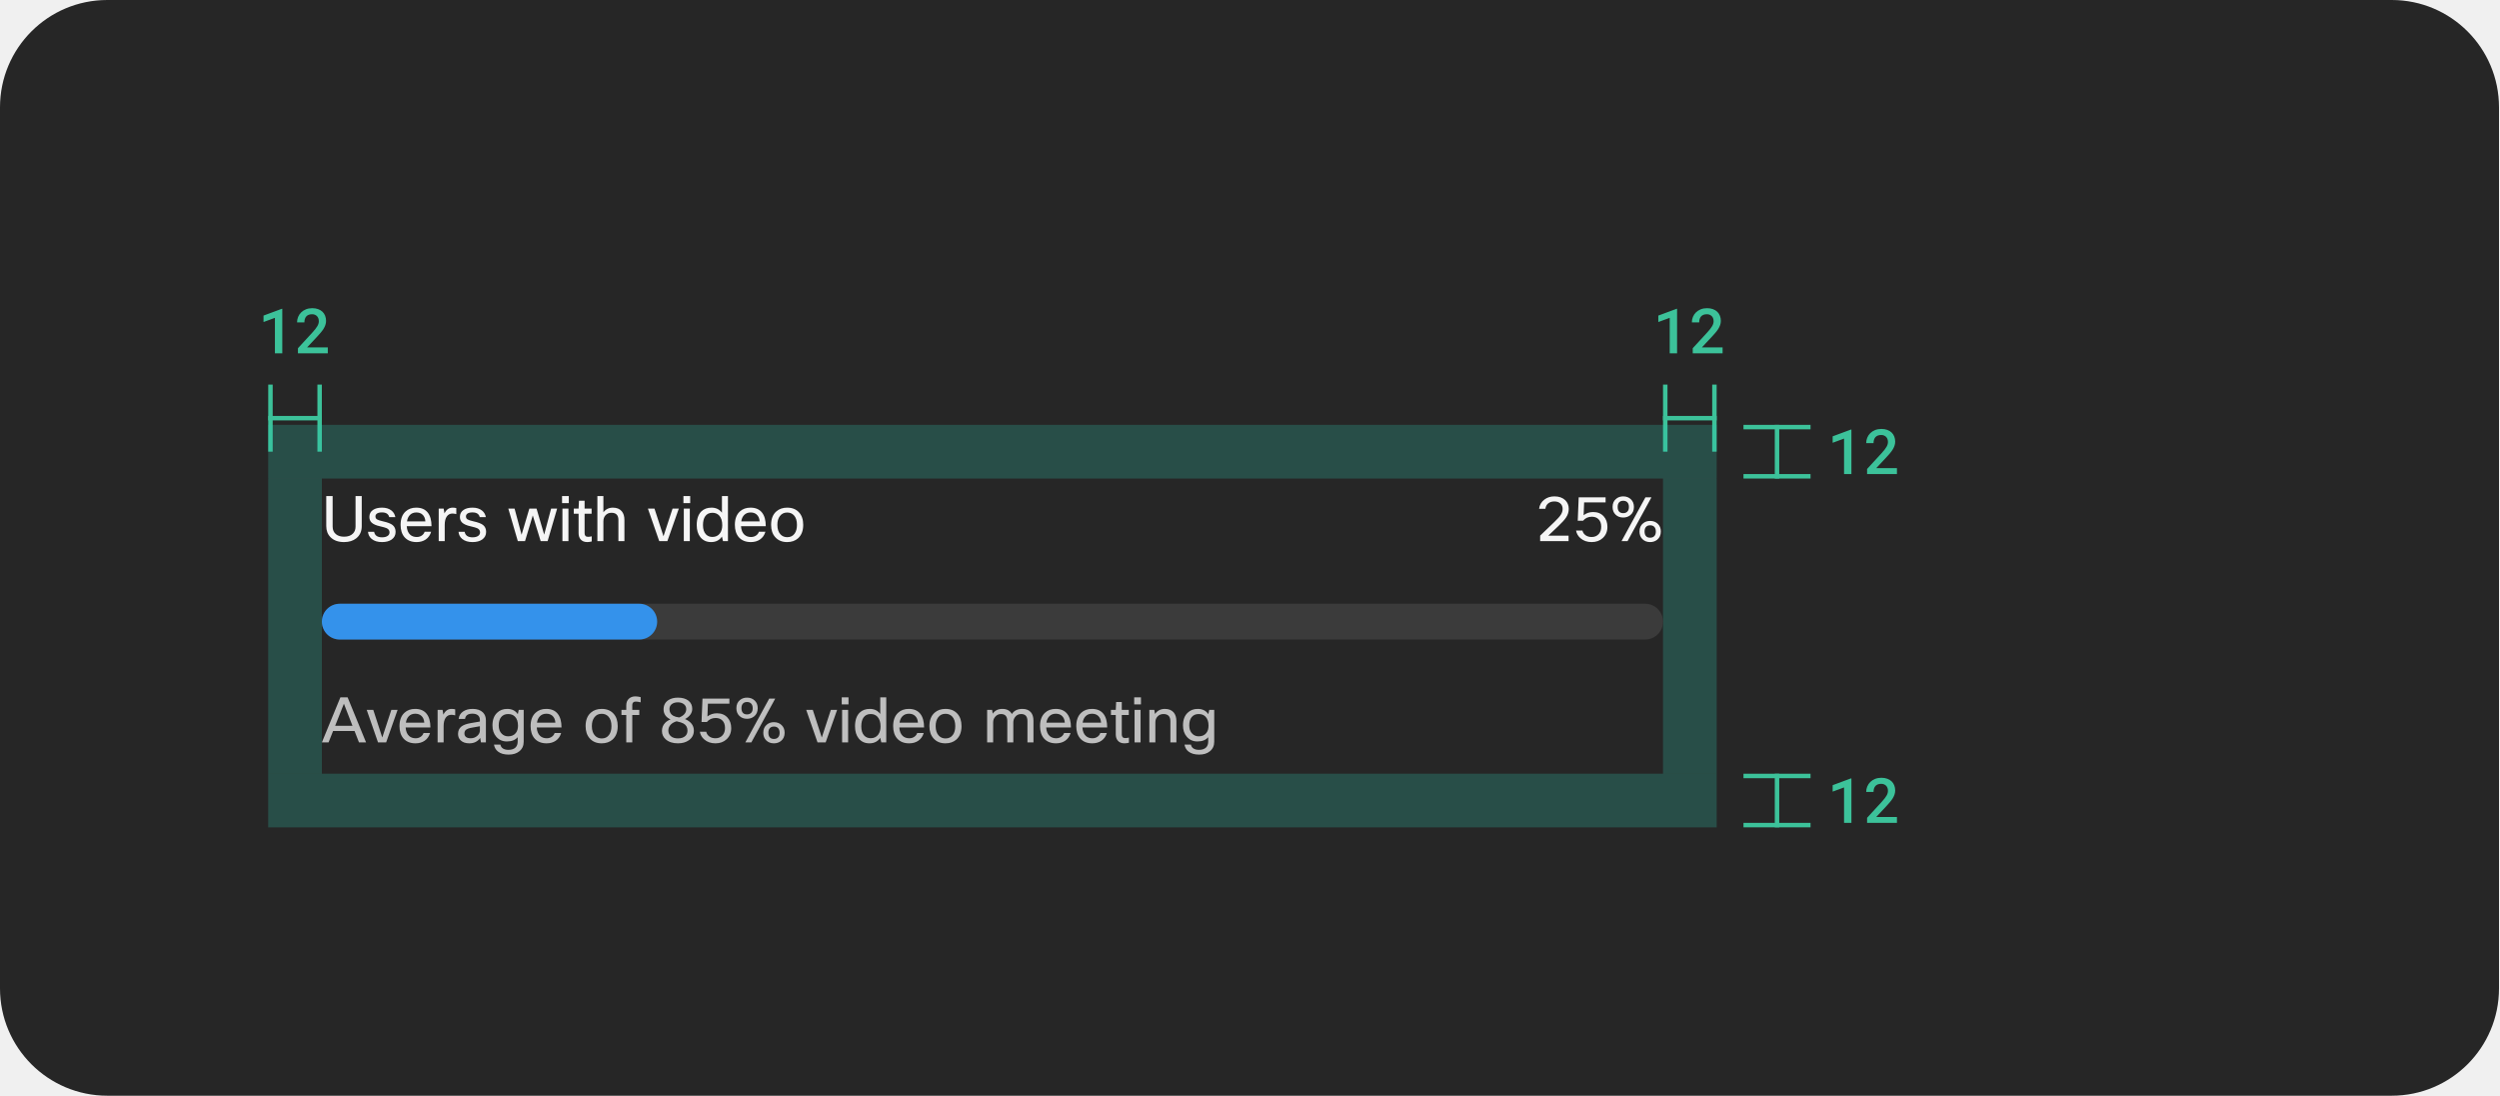
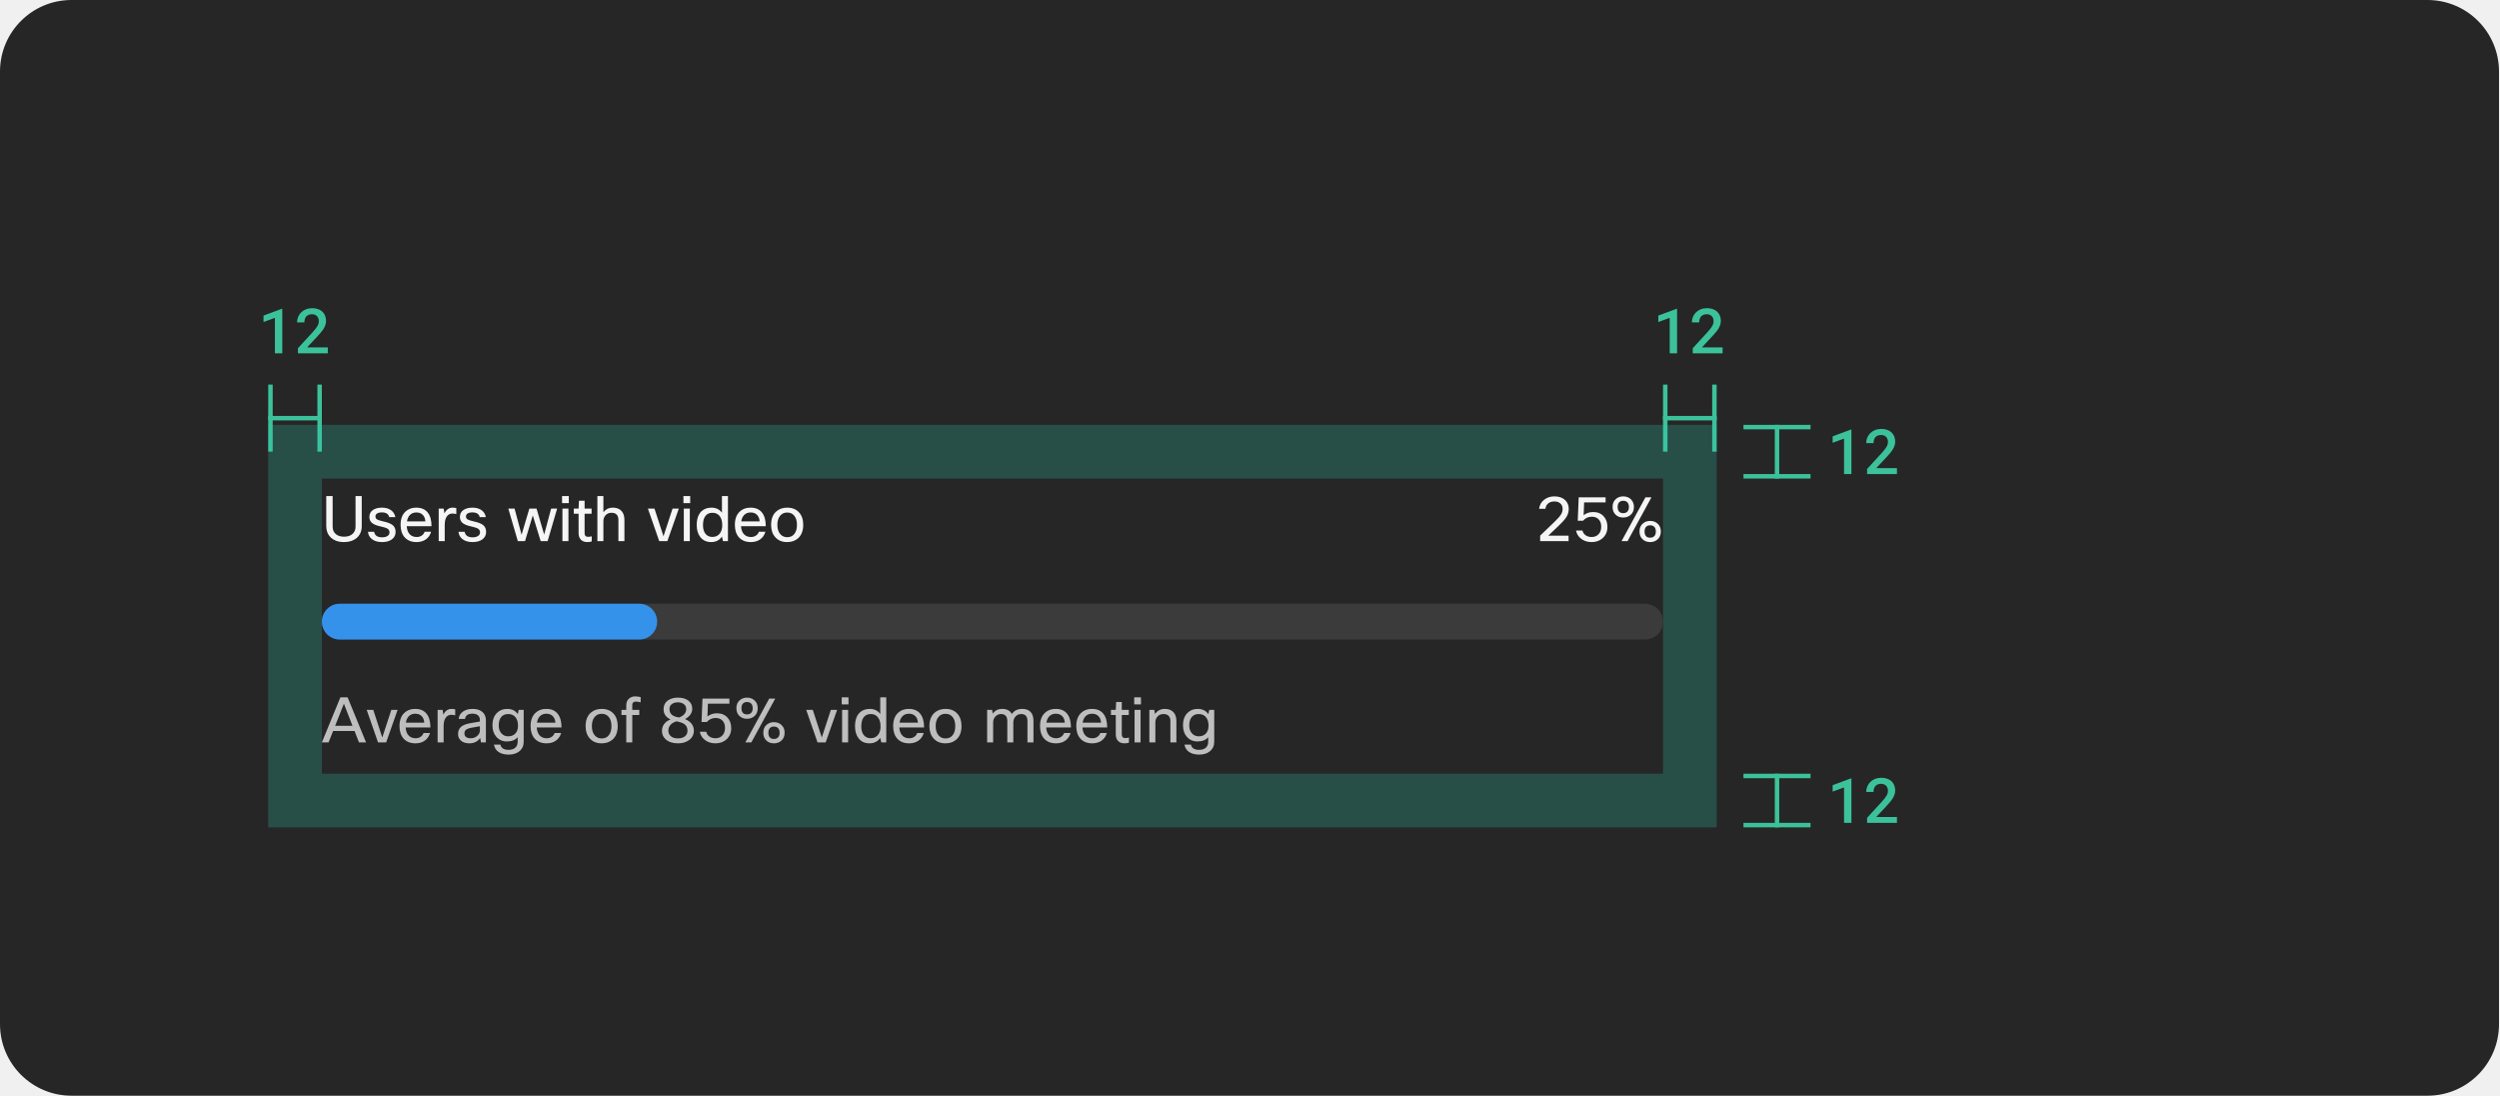
<svg xmlns="http://www.w3.org/2000/svg" width="559" height="245" viewBox="0 0 559 245" fill="none">
-   <rect width="559" height="245" rx="24" fill="#262626" />
+   <rect width="559" height="245" rx="16" fill="#262626" />
  <rect opacity="0.5" x="60" y="107" width="12" height="66" fill="#30C9B0" fill-opacity="0.5" />
  <g clip-path="url(#clip0_2102_36063)">
    <line x1="60.5" y1="101" x2="60.5" y2="86" stroke="#3CC29A" />
    <line x1="60" y1="93.5" x2="71.997" y2="93.5" stroke="#3CC29A" />
    <line x1="71.5" y1="101" x2="71.5" y2="86" stroke="#3CC29A" />
  </g>
  <path d="M63.144 79H61.497V71.07L58.947 72.007V70.564L63.042 69.047H63.144V79ZM73.326 79H66.648V77.865L69.888 74.338C70.157 74.042 70.382 73.777 70.565 73.545C70.747 73.308 70.895 73.091 71.009 72.895C71.118 72.7 71.196 72.517 71.242 72.349C71.292 72.175 71.317 72.002 71.317 71.829C71.317 71.597 71.282 71.385 71.214 71.193C71.146 71.002 71.046 70.838 70.913 70.701C70.781 70.564 70.622 70.457 70.435 70.38C70.253 70.302 70.047 70.264 69.82 70.264C69.528 70.264 69.275 70.305 69.061 70.387C68.847 70.469 68.669 70.585 68.528 70.735C68.382 70.895 68.272 71.088 68.2 71.316C68.127 71.54 68.09 71.795 68.09 72.082H66.45C66.45 71.649 66.529 71.241 66.689 70.858C66.848 70.471 67.076 70.134 67.372 69.847C67.664 69.56 68.019 69.332 68.439 69.163C68.863 68.995 69.334 68.91 69.854 68.91C70.341 68.91 70.777 68.981 71.159 69.122C71.547 69.263 71.873 69.459 72.137 69.71C72.397 69.961 72.595 70.261 72.732 70.612C72.868 70.959 72.937 71.341 72.937 71.761C72.937 72.075 72.884 72.38 72.78 72.677C72.679 72.968 72.54 73.258 72.363 73.545C72.18 73.832 71.964 74.121 71.713 74.413C71.467 74.705 71.198 75.005 70.907 75.315L68.692 77.681H73.326V79Z" fill="#3CC29A" />
  <rect opacity="0.5" x="372" y="107" width="12" height="66" fill="#30C9B0" fill-opacity="0.5" />
  <g clip-path="url(#clip1_2102_36063)">
    <line x1="372.5" y1="101" x2="372.5" y2="86" stroke="#3CC29A" />
    <line x1="372" y1="93.5" x2="383.997" y2="93.5" stroke="#3CC29A" />
    <line x1="383.5" y1="101" x2="383.5" y2="86" stroke="#3CC29A" />
  </g>
  <path d="M375.144 79H373.497V71.07L370.947 72.007V70.564L375.042 69.047H375.144V79ZM385.326 79H378.648V77.865L381.888 74.338C382.157 74.042 382.382 73.777 382.565 73.545C382.747 73.308 382.895 73.091 383.009 72.895C383.118 72.7 383.196 72.517 383.242 72.349C383.292 72.175 383.317 72.002 383.317 71.829C383.317 71.597 383.283 71.385 383.214 71.193C383.146 71.002 383.046 70.838 382.913 70.701C382.781 70.564 382.622 70.457 382.435 70.38C382.253 70.302 382.048 70.264 381.82 70.264C381.528 70.264 381.275 70.305 381.061 70.387C380.847 70.469 380.669 70.585 380.528 70.735C380.382 70.895 380.272 71.088 380.2 71.316C380.127 71.54 380.09 71.795 380.09 72.082H378.45C378.45 71.649 378.529 71.241 378.689 70.858C378.848 70.471 379.076 70.134 379.372 69.847C379.664 69.56 380.02 69.332 380.439 69.163C380.863 68.995 381.334 68.91 381.854 68.91C382.341 68.91 382.777 68.981 383.159 69.122C383.547 69.263 383.873 69.459 384.137 69.71C384.397 69.961 384.595 70.261 384.732 70.612C384.868 70.959 384.937 71.341 384.937 71.761C384.937 72.075 384.884 72.38 384.78 72.677C384.679 72.968 384.54 73.258 384.363 73.545C384.18 73.832 383.964 74.121 383.713 74.413C383.467 74.705 383.198 75.005 382.907 75.315L380.692 77.681H385.326V79Z" fill="#3CC29A" />
  <rect opacity="0.5" x="383.998" y="173" width="12" height="323.998" transform="rotate(90 383.998 173)" fill="#30C9B0" fill-opacity="0.5" />
  <g clip-path="url(#clip2_2102_36063)">
    <line x1="389.998" y1="173.5" x2="404.998" y2="173.5" stroke="#3CC29A" />
    <line x1="397.498" y1="173" x2="397.498" y2="184.997" stroke="#3CC29A" />
    <line x1="389.998" y1="184.5" x2="404.998" y2="184.5" stroke="#3CC29A" />
  </g>
  <path d="M414.142 184H412.495V176.07L409.945 177.007V175.565L414.04 174.047H414.142V184ZM424.325 184H417.646V182.865L420.886 179.338C421.155 179.042 421.38 178.777 421.563 178.545C421.745 178.308 421.893 178.092 422.007 177.896C422.116 177.7 422.194 177.517 422.24 177.349C422.29 177.176 422.315 177.002 422.315 176.829C422.315 176.597 422.281 176.385 422.212 176.193C422.144 176.002 422.044 175.838 421.911 175.701C421.779 175.565 421.62 175.457 421.433 175.38C421.251 175.303 421.046 175.264 420.818 175.264C420.526 175.264 420.273 175.305 420.059 175.387C419.845 175.469 419.667 175.585 419.526 175.735C419.38 175.895 419.27 176.089 419.198 176.317C419.125 176.54 419.088 176.795 419.088 177.082H417.448C417.448 176.649 417.527 176.241 417.687 175.859C417.846 175.471 418.074 175.134 418.37 174.847C418.662 174.56 419.018 174.332 419.437 174.163C419.861 173.995 420.332 173.91 420.852 173.91C421.339 173.91 421.775 173.981 422.158 174.122C422.545 174.263 422.871 174.459 423.135 174.71C423.395 174.961 423.593 175.262 423.73 175.612C423.866 175.959 423.935 176.342 423.935 176.761C423.935 177.075 423.882 177.381 423.778 177.677C423.677 177.969 423.538 178.258 423.361 178.545C423.178 178.832 422.962 179.122 422.711 179.413C422.465 179.705 422.196 180.006 421.905 180.316L419.69 182.681H424.325V184Z" fill="#3CC29A" />
  <rect opacity="0.5" x="383.998" y="95" width="12" height="323.998" transform="rotate(90 383.998 95)" fill="#30C9B0" fill-opacity="0.5" />
  <g clip-path="url(#clip3_2102_36063)">
    <line x1="389.998" y1="95.5" x2="404.998" y2="95.5" stroke="#3CC29A" />
    <line x1="397.498" y1="95" x2="397.498" y2="106.997" stroke="#3CC29A" />
    <line x1="389.998" y1="106.5" x2="404.998" y2="106.5" stroke="#3CC29A" />
  </g>
  <path d="M414.142 106H412.495V98.07L409.945 99.007V97.565L414.04 96.047H414.142V106ZM424.325 106H417.646V104.865L420.886 101.338C421.155 101.042 421.38 100.777 421.563 100.545C421.745 100.308 421.893 100.092 422.007 99.896C422.116 99.7 422.194 99.517 422.24 99.349C422.29 99.176 422.315 99.002 422.315 98.829C422.315 98.597 422.281 98.385 422.212 98.194C422.144 98.002 422.044 97.838 421.911 97.701C421.779 97.565 421.62 97.457 421.433 97.38C421.251 97.302 421.046 97.264 420.818 97.264C420.526 97.264 420.273 97.305 420.059 97.387C419.845 97.469 419.667 97.585 419.526 97.736C419.38 97.895 419.27 98.089 419.198 98.317C419.125 98.54 419.088 98.795 419.088 99.082H417.448C417.448 98.649 417.527 98.241 417.687 97.859C417.846 97.471 418.074 97.134 418.37 96.847C418.662 96.56 419.018 96.332 419.437 96.163C419.861 95.995 420.332 95.91 420.852 95.91C421.339 95.91 421.775 95.981 422.158 96.122C422.545 96.263 422.871 96.459 423.135 96.71C423.395 96.961 423.593 97.261 423.73 97.612C423.866 97.959 423.935 98.342 423.935 98.761C423.935 99.075 423.882 99.381 423.778 99.677C423.677 99.969 423.538 100.258 423.361 100.545C423.178 100.832 422.962 101.122 422.711 101.413C422.465 101.705 422.196 102.006 421.905 102.316L419.69 104.681H424.325V106Z" fill="#3CC29A" />
  <path d="M72.98 110.92H74.408V117.752C74.408 118.489 74.66 119.059 75.164 119.46C75.612 119.824 76.214 120.006 76.97 120.006C77.838 120.006 78.501 119.768 78.958 119.292C79.341 118.9 79.532 118.387 79.532 117.752V110.92H80.918V117.626C80.918 118.802 80.507 119.717 79.686 120.37C78.986 120.93 78.076 121.21 76.956 121.21C75.659 121.21 74.646 120.841 73.918 120.104C73.293 119.469 72.98 118.643 72.98 117.626V110.92ZM87.134 119.026C87.134 118.615 86.92 118.307 86.49 118.102C86.238 117.99 85.748 117.85 85.02 117.682C84.124 117.486 83.485 117.201 83.102 116.828C82.785 116.511 82.626 116.095 82.626 115.582C82.626 114.901 82.902 114.378 83.452 114.014C83.947 113.678 84.614 113.51 85.454 113.51C86.322 113.51 87.027 113.725 87.568 114.154C88.035 114.527 88.324 115.022 88.436 115.638H87.064C86.906 114.929 86.364 114.574 85.44 114.574C84.927 114.574 84.544 114.667 84.292 114.854C84.087 115.013 83.984 115.213 83.984 115.456C83.984 115.755 84.096 115.979 84.32 116.128C84.554 116.277 85.006 116.427 85.678 116.576C86.705 116.8 87.419 117.075 87.82 117.402C88.268 117.766 88.492 118.275 88.492 118.928C88.492 119.656 88.194 120.23 87.596 120.65C87.055 121.023 86.341 121.21 85.454 121.21C84.484 121.21 83.714 120.977 83.144 120.51C82.65 120.099 82.374 119.567 82.318 118.914H83.69C83.84 119.735 84.432 120.146 85.468 120.146C86.028 120.146 86.462 120.025 86.77 119.782C87.013 119.586 87.134 119.334 87.134 119.026ZM94.985 118.9H96.441C96.236 119.637 95.829 120.216 95.223 120.636C94.653 121.019 93.972 121.21 93.179 121.21C92.031 121.21 91.135 120.846 90.491 120.118C89.903 119.437 89.609 118.517 89.609 117.36C89.609 116.044 89.982 115.045 90.729 114.364C91.345 113.795 92.138 113.51 93.109 113.51C94.248 113.51 95.106 113.879 95.685 114.616C96.245 115.325 96.525 116.338 96.525 117.654H90.981C91.037 118.513 91.298 119.152 91.765 119.572C92.147 119.908 92.633 120.076 93.221 120.076C93.678 120.076 94.075 119.95 94.411 119.698C94.691 119.483 94.882 119.217 94.985 118.9ZM93.137 114.588C92.54 114.588 92.059 114.775 91.695 115.148C91.35 115.493 91.13 115.974 91.037 116.59H95.153C95.106 115.89 94.873 115.367 94.453 115.022C94.117 114.733 93.678 114.588 93.137 114.588ZM99.48 121H98.136V113.72H99.242L99.424 114.798C99.835 113.939 100.451 113.51 101.272 113.51C101.543 113.51 101.809 113.543 102.07 113.608V114.952C101.753 114.868 101.468 114.826 101.216 114.826C100.675 114.826 100.25 115.045 99.942 115.484C99.634 115.923 99.48 116.543 99.48 117.346V121ZM107.382 119.026C107.382 118.615 107.168 118.307 106.738 118.102C106.486 117.99 105.996 117.85 105.268 117.682C104.372 117.486 103.733 117.201 103.35 116.828C103.033 116.511 102.874 116.095 102.874 115.582C102.874 114.901 103.15 114.378 103.7 114.014C104.195 113.678 104.862 113.51 105.702 113.51C106.57 113.51 107.275 113.725 107.816 114.154C108.283 114.527 108.572 115.022 108.684 115.638H107.312C107.154 114.929 106.612 114.574 105.688 114.574C105.175 114.574 104.792 114.667 104.54 114.854C104.335 115.013 104.232 115.213 104.232 115.456C104.232 115.755 104.344 115.979 104.568 116.128C104.802 116.277 105.254 116.427 105.926 116.576C106.953 116.8 107.667 117.075 108.068 117.402C108.516 117.766 108.74 118.275 108.74 118.928C108.74 119.656 108.442 120.23 107.844 120.65C107.303 121.023 106.589 121.21 105.702 121.21C104.732 121.21 103.962 120.977 103.392 120.51C102.898 120.099 102.622 119.567 102.566 118.914H103.938C104.088 119.735 104.68 120.146 105.716 120.146C106.276 120.146 106.71 120.025 107.018 119.782C107.261 119.586 107.382 119.334 107.382 119.026ZM123.28 113.72H124.624L122.496 121H120.942L119.178 115.246L117.442 121H115.832L113.704 113.72H115.104L116.672 119.572L118.408 113.72H120.018L121.726 119.544L123.28 113.72ZM127.236 112.502H125.724V110.92H127.236V112.502ZM127.152 121H125.808V113.72H127.152V121ZM132.365 119.922V121.07C132.019 121.163 131.688 121.21 131.371 121.21C130.699 121.21 130.195 121 129.859 120.58C129.569 120.235 129.425 119.773 129.425 119.194V114.868H128.347V113.72H129.425L129.509 111.97H130.769V113.72H132.337V114.868H130.769V119.222C130.769 119.763 131.025 120.034 131.539 120.034C131.781 120.034 132.057 119.997 132.365 119.922ZM134.972 121H133.628V110.92H134.972V114.546C135.504 113.855 136.214 113.51 137.1 113.51C137.959 113.51 138.617 113.776 139.074 114.308C139.476 114.784 139.676 115.433 139.676 116.254V121H138.332V116.268C138.332 115.195 137.814 114.658 136.778 114.658C136.228 114.658 135.78 114.849 135.434 115.232C135.126 115.577 134.972 116.021 134.972 116.562V121ZM150.445 113.72H151.845L149.283 121H147.463L144.929 113.72H146.399L148.415 119.908L150.445 113.72ZM154.388 112.502H152.876V110.92H154.388V112.502ZM154.304 121H152.96V113.72H154.304V121ZM162.835 121H161.729L161.491 119.978C160.931 120.799 160.124 121.21 159.069 121.21C158.052 121.21 157.249 120.841 156.661 120.104C156.12 119.423 155.849 118.522 155.849 117.402C155.849 116.049 156.194 115.031 156.885 114.35C157.464 113.79 158.22 113.51 159.153 113.51C160.161 113.51 160.94 113.888 161.491 114.644V110.92H162.835V121ZM157.249 117.43C157.249 118.335 157.473 119.021 157.921 119.488C158.294 119.871 158.775 120.062 159.363 120.062C160.091 120.062 160.656 119.787 161.057 119.236C161.393 118.76 161.561 118.163 161.561 117.444C161.561 116.501 161.337 115.783 160.889 115.288C160.506 114.868 159.998 114.658 159.363 114.658C158.654 114.658 158.117 114.915 157.753 115.428C157.417 115.895 157.249 116.562 157.249 117.43ZM169.756 118.9H171.212C171.007 119.637 170.601 120.216 169.994 120.636C169.425 121.019 168.744 121.21 167.95 121.21C166.802 121.21 165.906 120.846 165.262 120.118C164.674 119.437 164.38 118.517 164.38 117.36C164.38 116.044 164.754 115.045 165.5 114.364C166.116 113.795 166.91 113.51 167.88 113.51C169.019 113.51 169.878 113.879 170.456 114.616C171.016 115.325 171.296 116.338 171.296 117.654H165.752C165.808 118.513 166.07 119.152 166.536 119.572C166.919 119.908 167.404 120.076 167.992 120.076C168.45 120.076 168.846 119.95 169.182 119.698C169.462 119.483 169.654 119.217 169.756 118.9ZM167.908 114.588C167.311 114.588 166.83 114.775 166.466 115.148C166.121 115.493 165.902 115.974 165.808 116.59H169.924C169.878 115.89 169.644 115.367 169.224 115.022C168.888 114.733 168.45 114.588 167.908 114.588ZM172.488 117.36C172.488 116.025 172.884 115.017 173.678 114.336C174.312 113.785 175.115 113.51 176.086 113.51C177.215 113.51 178.102 113.869 178.746 114.588C179.362 115.26 179.67 116.184 179.67 117.36C179.67 118.676 179.282 119.679 178.508 120.37C177.873 120.93 177.061 121.21 176.072 121.21C174.942 121.21 174.051 120.837 173.398 120.09C172.791 119.409 172.488 118.499 172.488 117.36ZM173.888 117.36C173.888 118.293 174.126 119.007 174.602 119.502C174.994 119.913 175.493 120.118 176.1 120.118C176.809 120.118 177.355 119.852 177.738 119.32C178.092 118.835 178.27 118.181 178.27 117.36C178.27 116.408 178.036 115.689 177.57 115.204C177.187 114.803 176.692 114.602 176.086 114.602C175.386 114.602 174.84 114.868 174.448 115.4C174.074 115.885 173.888 116.539 173.888 117.36Z" fill="white" fill-opacity="0.95" />
  <path d="M345.693 113.762H344.279C344.391 112.894 344.793 112.203 345.483 111.69C346.099 111.223 346.846 110.99 347.723 110.99C348.722 110.99 349.52 111.27 350.117 111.83C350.649 112.343 350.915 112.992 350.915 113.776C350.915 114.467 350.719 115.106 350.327 115.694C350.01 116.189 349.427 116.837 348.577 117.64L346.337 119.768H350.873V121H344.517V119.768L347.709 116.702C348.419 116.021 348.899 115.479 349.151 115.078C349.413 114.667 349.543 114.238 349.543 113.79C349.543 113.249 349.357 112.829 348.983 112.53C348.657 112.259 348.227 112.124 347.695 112.124C347.098 112.124 346.617 112.287 346.253 112.614C345.936 112.903 345.749 113.286 345.693 113.762ZM352.548 118.62H353.976C354.079 119.077 354.321 119.437 354.704 119.698C355.068 119.95 355.516 120.076 356.048 120.076C356.711 120.076 357.243 119.847 357.644 119.39C357.999 118.979 358.176 118.438 358.176 117.766C358.176 117.01 357.957 116.436 357.518 116.044C357.154 115.708 356.673 115.54 356.076 115.54C355.273 115.54 354.62 115.839 354.116 116.436H352.926L353.136 111.2H359.156V112.334H354.354L354.242 115.204C354.839 114.728 355.553 114.49 356.384 114.49C357.355 114.49 358.134 114.807 358.722 115.442C359.282 116.049 359.562 116.842 359.562 117.822C359.562 118.839 359.212 119.67 358.512 120.314C357.868 120.911 357.042 121.21 356.034 121.21C355.017 121.21 354.172 120.911 353.5 120.314C352.977 119.847 352.66 119.283 352.548 118.62ZM365.493 113.356C365.493 114.149 365.217 114.765 364.667 115.204C364.228 115.549 363.705 115.722 363.099 115.722C362.389 115.722 361.811 115.498 361.363 115.05C360.933 114.621 360.719 114.056 360.719 113.356C360.719 112.553 360.994 111.937 361.545 111.508C361.974 111.163 362.492 110.99 363.099 110.99C363.808 110.99 364.387 111.214 364.835 111.662C365.273 112.091 365.493 112.656 365.493 113.356ZM361.853 113.356C361.853 113.86 361.988 114.233 362.259 114.476C362.473 114.653 362.753 114.742 363.099 114.742C363.5 114.742 363.813 114.621 364.037 114.378C364.261 114.145 364.373 113.804 364.373 113.356C364.373 112.852 364.228 112.479 363.939 112.236C363.724 112.059 363.444 111.97 363.099 111.97C362.697 111.97 362.389 112.091 362.175 112.334C361.96 112.567 361.853 112.908 361.853 113.356ZM369.413 111.2L364.065 121H362.721L368.069 111.2H369.413ZM371.513 118.844C371.513 119.637 371.237 120.253 370.687 120.692C370.248 121.037 369.725 121.21 369.119 121.21C368.409 121.21 367.831 120.986 367.383 120.538C366.953 120.109 366.739 119.544 366.739 118.844C366.739 118.041 367.014 117.425 367.565 116.996C367.994 116.651 368.512 116.478 369.119 116.478C369.828 116.478 370.407 116.702 370.855 117.15C371.293 117.579 371.513 118.144 371.513 118.844ZM367.873 118.844C367.873 119.348 368.008 119.721 368.279 119.964C368.493 120.141 368.773 120.23 369.119 120.23C369.52 120.23 369.833 120.109 370.057 119.866C370.281 119.633 370.393 119.292 370.393 118.844C370.393 118.34 370.248 117.967 369.959 117.724C369.744 117.547 369.464 117.458 369.119 117.458C368.717 117.458 368.409 117.579 368.195 117.822C367.98 118.055 367.873 118.396 367.873 118.844Z" fill="white" fill-opacity="0.95" />
  <rect x="72" y="135" width="300" height="8" rx="4" fill="#3B3B3B" />
  <rect x="72" y="135" width="75" height="8" rx="4" fill="#3492EB" />
  <g clip-path="url(#clip4_2102_36063)">
    <path d="M81.884 166H80.302L79.308 163.452H74.506L73.498 166H72L76.144 155.92H77.754L81.884 166ZM76.928 157.348L74.968 162.29H78.846L76.928 157.348ZM87.541 158.72H88.941L86.379 166H84.559L82.025 158.72H83.495L85.511 164.908L87.541 158.72ZM94.739 163.9H96.195C95.989 164.637 95.583 165.216 94.977 165.636C94.407 166.019 93.726 166.21 92.933 166.21C91.785 166.21 90.889 165.846 90.245 165.118C89.657 164.437 89.363 163.517 89.363 162.36C89.363 161.044 89.736 160.045 90.483 159.364C91.099 158.795 91.892 158.51 92.863 158.51C94.001 158.51 94.86 158.879 95.439 159.616C95.999 160.325 96.279 161.338 96.279 162.654H90.735C90.791 163.513 91.052 164.152 91.519 164.572C91.901 164.908 92.387 165.076 92.975 165.076C93.432 165.076 93.829 164.95 94.165 164.698C94.445 164.483 94.636 164.217 94.739 163.9ZM92.891 159.588C92.293 159.588 91.813 159.775 91.449 160.148C91.103 160.493 90.884 160.974 90.791 161.59H94.907C94.86 160.89 94.627 160.367 94.207 160.022C93.871 159.733 93.432 159.588 92.891 159.588ZM99.234 166H97.89V158.72H98.996L99.178 159.798C99.589 158.939 100.205 158.51 101.026 158.51C101.297 158.51 101.563 158.543 101.824 158.608V159.952C101.507 159.868 101.222 159.826 100.97 159.826C100.429 159.826 100.004 160.045 99.696 160.484C99.388 160.923 99.234 161.543 99.234 162.346V166ZM104.028 160.75H102.6C102.675 160.022 103.02 159.457 103.636 159.056C104.187 158.692 104.882 158.51 105.722 158.51C106.721 158.51 107.486 158.771 108.018 159.294C108.466 159.742 108.69 160.321 108.69 161.03V166H107.584L107.416 165.006C106.847 165.809 106.035 166.21 104.98 166.21C104.15 166.21 103.501 165.986 103.034 165.538C102.652 165.165 102.46 164.693 102.46 164.124C102.46 163.405 102.708 162.85 103.202 162.458C103.641 162.113 104.313 161.861 105.218 161.702L107.346 161.338V160.974C107.346 160.498 107.183 160.139 106.856 159.896C106.567 159.681 106.17 159.574 105.666 159.574C104.677 159.574 104.131 159.966 104.028 160.75ZM105.302 165.076C105.872 165.076 106.366 164.889 106.786 164.516C107.16 164.171 107.346 163.774 107.346 163.326V162.388L105.54 162.71C104.878 162.822 104.425 162.995 104.182 163.228C103.986 163.415 103.888 163.667 103.888 163.984C103.888 164.339 104.01 164.609 104.252 164.796C104.495 164.983 104.845 165.076 105.302 165.076ZM110.494 166.49H111.936C112.001 166.863 112.188 167.153 112.496 167.358C112.813 167.563 113.228 167.666 113.742 167.666C114.46 167.666 114.997 167.479 115.352 167.106C115.65 166.789 115.8 166.345 115.8 165.776V164.838C115.258 165.473 114.451 165.79 113.378 165.79C112.407 165.79 111.618 165.44 111.012 164.74C110.442 164.087 110.158 163.237 110.158 162.192C110.158 160.979 110.503 160.041 111.194 159.378C111.782 158.799 112.538 158.51 113.462 158.51C114.507 158.51 115.296 158.902 115.828 159.686L116.038 158.72H117.144V165.846C117.144 166.761 116.812 167.479 116.15 168.002C115.552 168.487 114.764 168.73 113.784 168.73C112.766 168.73 111.968 168.501 111.39 168.044C110.904 167.661 110.606 167.143 110.494 166.49ZM111.558 162.22C111.558 163.013 111.791 163.634 112.258 164.082C112.64 164.455 113.112 164.642 113.672 164.642C114.409 164.642 114.974 164.399 115.366 163.914C115.702 163.503 115.87 162.953 115.87 162.262C115.87 161.375 115.641 160.699 115.184 160.232C114.801 159.849 114.297 159.658 113.672 159.658C112.981 159.658 112.449 159.896 112.076 160.372C111.73 160.82 111.558 161.436 111.558 162.22ZM124.065 163.9H125.521C125.316 164.637 124.91 165.216 124.303 165.636C123.734 166.019 123.052 166.21 122.259 166.21C121.111 166.21 120.215 165.846 119.571 165.118C118.983 164.437 118.689 163.517 118.689 162.36C118.689 161.044 119.062 160.045 119.809 159.364C120.425 158.795 121.218 158.51 122.189 158.51C123.328 158.51 124.186 158.879 124.765 159.616C125.325 160.325 125.605 161.338 125.605 162.654H120.061C120.117 163.513 120.378 164.152 120.845 164.572C121.228 164.908 121.713 165.076 122.301 165.076C122.758 165.076 123.155 164.95 123.491 164.698C123.771 164.483 123.962 164.217 124.065 163.9ZM122.217 159.588C121.62 159.588 121.139 159.775 120.775 160.148C120.43 160.493 120.21 160.974 120.117 161.59H124.233C124.186 160.89 123.953 160.367 123.533 160.022C123.197 159.733 122.758 159.588 122.217 159.588ZM130.994 162.36C130.994 161.025 131.39 160.017 132.184 159.336C132.818 158.785 133.621 158.51 134.592 158.51C135.721 158.51 136.608 158.869 137.252 159.588C137.868 160.26 138.176 161.184 138.176 162.36C138.176 163.676 137.788 164.679 137.014 165.37C136.379 165.93 135.567 166.21 134.578 166.21C133.448 166.21 132.557 165.837 131.904 165.09C131.297 164.409 130.994 163.499 130.994 162.36ZM132.394 162.36C132.394 163.293 132.632 164.007 133.108 164.502C133.5 164.913 133.999 165.118 134.606 165.118C135.315 165.118 135.861 164.852 136.244 164.32C136.598 163.835 136.776 163.181 136.776 162.36C136.776 161.408 136.542 160.689 136.076 160.204C135.693 159.803 135.198 159.602 134.592 159.602C133.892 159.602 133.346 159.868 132.954 160.4C132.58 160.885 132.394 161.539 132.394 162.36ZM143.31 155.878V157.04C142.862 156.928 142.494 156.872 142.204 156.872C141.962 156.872 141.77 156.937 141.63 157.068C141.5 157.199 141.434 157.381 141.434 157.614V158.72H143.002V159.868H141.434V166H140.09V159.868H139.012V158.72H140.09V157.698C140.09 157.054 140.3 156.55 140.72 156.186C141.094 155.869 141.56 155.71 142.12 155.71C142.484 155.71 142.881 155.766 143.31 155.878ZM154.847 158.51C154.847 158.967 154.707 159.392 154.427 159.784C154.147 160.176 153.751 160.507 153.237 160.778C154.553 161.357 155.211 162.215 155.211 163.354C155.211 164.25 154.843 164.969 154.105 165.51C153.452 165.977 152.631 166.21 151.641 166.21C150.503 166.21 149.597 165.916 148.925 165.328C148.356 164.824 148.071 164.199 148.071 163.452C148.071 162.733 148.305 162.131 148.771 161.646C149.089 161.31 149.495 161.049 149.989 160.862C148.953 160.377 148.435 159.625 148.435 158.608C148.435 157.703 148.799 157.012 149.527 156.536C150.097 156.172 150.801 155.99 151.641 155.99C152.621 155.99 153.405 156.214 153.993 156.662C154.563 157.11 154.847 157.726 154.847 158.51ZM153.783 163.354C153.783 162.635 153.48 162.108 152.873 161.772C152.575 161.604 152.066 161.441 151.347 161.282C150.806 161.441 150.372 161.683 150.045 162.01C149.681 162.383 149.499 162.831 149.499 163.354C149.499 163.895 149.7 164.325 150.101 164.642C150.475 164.95 150.988 165.104 151.641 165.104C152.379 165.104 152.939 164.917 153.321 164.544C153.629 164.245 153.783 163.849 153.783 163.354ZM149.751 158.538C149.751 159.229 150.036 159.733 150.605 160.05C150.932 160.227 151.371 160.353 151.921 160.428C152.976 160.017 153.503 159.387 153.503 158.538C153.503 158.053 153.298 157.67 152.887 157.39C152.542 157.157 152.127 157.04 151.641 157.04C151.063 157.04 150.596 157.18 150.241 157.46C149.915 157.731 149.751 158.09 149.751 158.538ZM156.55 163.62H157.978C158.081 164.077 158.323 164.437 158.706 164.698C159.07 164.95 159.518 165.076 160.05 165.076C160.713 165.076 161.245 164.847 161.646 164.39C162.001 163.979 162.178 163.438 162.178 162.766C162.178 162.01 161.959 161.436 161.52 161.044C161.156 160.708 160.675 160.54 160.078 160.54C159.275 160.54 158.622 160.839 158.118 161.436H156.928L157.138 156.2H163.158V157.334H158.356L158.244 160.204C158.841 159.728 159.555 159.49 160.386 159.49C161.357 159.49 162.136 159.807 162.724 160.442C163.284 161.049 163.564 161.842 163.564 162.822C163.564 163.839 163.214 164.67 162.514 165.314C161.87 165.911 161.044 166.21 160.036 166.21C159.019 166.21 158.174 165.911 157.502 165.314C156.979 164.847 156.662 164.283 156.55 163.62ZM169.494 158.356C169.494 159.149 169.219 159.765 168.668 160.204C168.23 160.549 167.707 160.722 167.1 160.722C166.391 160.722 165.812 160.498 165.364 160.05C164.935 159.621 164.72 159.056 164.72 158.356C164.72 157.553 164.996 156.937 165.546 156.508C165.976 156.163 166.494 155.99 167.1 155.99C167.81 155.99 168.388 156.214 168.836 156.662C169.275 157.091 169.494 157.656 169.494 158.356ZM165.854 158.356C165.854 158.86 165.99 159.233 166.26 159.476C166.475 159.653 166.755 159.742 167.1 159.742C167.502 159.742 167.814 159.621 168.038 159.378C168.262 159.145 168.374 158.804 168.374 158.356C168.374 157.852 168.23 157.479 167.94 157.236C167.726 157.059 167.446 156.97 167.1 156.97C166.699 156.97 166.391 157.091 166.176 157.334C165.962 157.567 165.854 157.908 165.854 158.356ZM173.414 156.2L168.066 166H166.722L172.07 156.2H173.414ZM175.514 163.844C175.514 164.637 175.239 165.253 174.688 165.692C174.25 166.037 173.727 166.21 173.12 166.21C172.411 166.21 171.832 165.986 171.384 165.538C170.955 165.109 170.74 164.544 170.74 163.844C170.74 163.041 171.016 162.425 171.566 161.996C171.996 161.651 172.514 161.478 173.12 161.478C173.83 161.478 174.408 161.702 174.856 162.15C175.295 162.579 175.514 163.144 175.514 163.844ZM171.874 163.844C171.874 164.348 172.01 164.721 172.28 164.964C172.495 165.141 172.775 165.23 173.12 165.23C173.522 165.23 173.834 165.109 174.058 164.866C174.282 164.633 174.394 164.292 174.394 163.844C174.394 163.34 174.25 162.967 173.96 162.724C173.746 162.547 173.466 162.458 173.12 162.458C172.719 162.458 172.411 162.579 172.196 162.822C171.982 163.055 171.874 163.396 171.874 163.844ZM185.855 158.72H187.255L184.693 166H182.873L180.339 158.72H181.809L183.825 164.908L185.855 158.72ZM189.799 157.502H188.287V155.92H189.799V157.502ZM189.715 166H188.371V158.72H189.715V166ZM198.245 166H197.139L196.901 164.978C196.341 165.799 195.534 166.21 194.479 166.21C193.462 166.21 192.659 165.841 192.071 165.104C191.53 164.423 191.259 163.522 191.259 162.402C191.259 161.049 191.605 160.031 192.295 159.35C192.874 158.79 193.63 158.51 194.563 158.51C195.571 158.51 196.351 158.888 196.901 159.644V155.92H198.245V166ZM192.659 162.43C192.659 163.335 192.883 164.021 193.331 164.488C193.705 164.871 194.185 165.062 194.773 165.062C195.501 165.062 196.066 164.787 196.467 164.236C196.803 163.76 196.971 163.163 196.971 162.444C196.971 161.501 196.747 160.783 196.299 160.288C195.917 159.868 195.408 159.658 194.773 159.658C194.064 159.658 193.527 159.915 193.163 160.428C192.827 160.895 192.659 161.562 192.659 162.43ZM205.166 163.9H206.622C206.417 164.637 206.011 165.216 205.404 165.636C204.835 166.019 204.154 166.21 203.36 166.21C202.212 166.21 201.316 165.846 200.672 165.118C200.084 164.437 199.79 163.517 199.79 162.36C199.79 161.044 200.164 160.045 200.91 159.364C201.526 158.795 202.32 158.51 203.29 158.51C204.429 158.51 205.288 158.879 205.866 159.616C206.426 160.325 206.706 161.338 206.706 162.654H201.162C201.218 163.513 201.48 164.152 201.946 164.572C202.329 164.908 202.814 165.076 203.402 165.076C203.86 165.076 204.256 164.95 204.592 164.698C204.872 164.483 205.064 164.217 205.166 163.9ZM203.318 159.588C202.721 159.588 202.24 159.775 201.876 160.148C201.531 160.493 201.312 160.974 201.218 161.59H205.334C205.288 160.89 205.054 160.367 204.634 160.022C204.298 159.733 203.86 159.588 203.318 159.588ZM207.898 162.36C207.898 161.025 208.295 160.017 209.088 159.336C209.723 158.785 210.525 158.51 211.496 158.51C212.625 158.51 213.512 158.869 214.156 159.588C214.772 160.26 215.08 161.184 215.08 162.36C215.08 163.676 214.693 164.679 213.918 165.37C213.283 165.93 212.471 166.21 211.482 166.21C210.353 166.21 209.461 165.837 208.808 165.09C208.201 164.409 207.898 163.499 207.898 162.36ZM209.298 162.36C209.298 163.293 209.536 164.007 210.012 164.502C210.404 164.913 210.903 165.118 211.51 165.118C212.219 165.118 212.765 164.852 213.148 164.32C213.503 163.835 213.68 163.181 213.68 162.36C213.68 161.408 213.447 160.689 212.98 160.204C212.597 159.803 212.103 159.602 211.496 159.602C210.796 159.602 210.25 159.868 209.858 160.4C209.485 160.885 209.298 161.539 209.298 162.36ZM222.158 166H220.814V158.72H221.92L222.06 159.574C222.555 158.865 223.269 158.51 224.202 158.51C225.219 158.51 225.933 158.893 226.344 159.658C226.829 158.893 227.618 158.51 228.71 158.51C229.522 158.51 230.147 158.757 230.586 159.252C230.978 159.709 231.174 160.335 231.174 161.128V166H229.83V161.226C229.83 160.181 229.359 159.658 228.416 159.658C227.856 159.658 227.408 159.877 227.072 160.316C226.801 160.671 226.666 161.086 226.666 161.562V166H225.322V161.226C225.322 160.181 224.851 159.658 223.908 159.658C223.385 159.658 222.951 159.863 222.606 160.274C222.307 160.619 222.158 161.035 222.158 161.52V166ZM238.02 163.9H239.476C239.271 164.637 238.865 165.216 238.258 165.636C237.689 166.019 237.007 166.21 236.214 166.21C235.066 166.21 234.17 165.846 233.526 165.118C232.938 164.437 232.644 163.517 232.644 162.36C232.644 161.044 233.017 160.045 233.764 159.364C234.38 158.795 235.173 158.51 236.144 158.51C237.283 158.51 238.141 158.879 238.72 159.616C239.28 160.325 239.56 161.338 239.56 162.654H234.016C234.072 163.513 234.333 164.152 234.8 164.572C235.183 164.908 235.668 165.076 236.256 165.076C236.713 165.076 237.11 164.95 237.446 164.698C237.726 164.483 237.917 164.217 238.02 163.9ZM236.172 159.588C235.575 159.588 235.094 159.775 234.73 160.148C234.385 160.493 234.165 160.974 234.072 161.59H238.188C238.141 160.89 237.908 160.367 237.488 160.022C237.152 159.733 236.713 159.588 236.172 159.588ZM246.127 163.9H247.583C247.378 164.637 246.972 165.216 246.365 165.636C245.796 166.019 245.115 166.21 244.321 166.21C243.173 166.21 242.277 165.846 241.633 165.118C241.045 164.437 240.751 163.517 240.751 162.36C240.751 161.044 241.125 160.045 241.871 159.364C242.487 158.795 243.281 158.51 244.251 158.51C245.39 158.51 246.249 158.879 246.827 159.616C247.387 160.325 247.667 161.338 247.667 162.654H242.123C242.179 163.513 242.441 164.152 242.907 164.572C243.29 164.908 243.775 165.076 244.363 165.076C244.821 165.076 245.217 164.95 245.553 164.698C245.833 164.483 246.025 164.217 246.127 163.9ZM244.279 159.588C243.682 159.588 243.201 159.775 242.837 160.148C242.492 160.493 242.273 160.974 242.179 161.59H246.295C246.249 160.89 246.015 160.367 245.595 160.022C245.259 159.733 244.821 159.588 244.279 159.588ZM252.527 164.922V166.07C252.181 166.163 251.85 166.21 251.533 166.21C250.861 166.21 250.357 166 250.021 165.58C249.731 165.235 249.587 164.773 249.587 164.194V159.868H248.509V158.72H249.587L249.671 156.97H250.931V158.72H252.499V159.868H250.931V164.222C250.931 164.763 251.187 165.034 251.701 165.034C251.943 165.034 252.219 164.997 252.527 164.922ZM255.219 157.502H253.707V155.92H255.219V157.502ZM255.135 166H253.791V158.72H255.135V166ZM258.443 166H257.099V158.72H258.205L258.359 159.644C258.9 158.888 259.638 158.51 260.571 158.51C261.43 158.51 262.088 158.776 262.545 159.308C262.946 159.784 263.147 160.433 263.147 161.254V166H261.803V161.268C261.803 160.195 261.285 159.658 260.249 159.658C259.708 159.658 259.264 159.845 258.919 160.218C258.602 160.554 258.443 160.983 258.443 161.506V166ZM264.959 166.49H266.401C266.466 166.863 266.653 167.153 266.961 167.358C267.278 167.563 267.693 167.666 268.207 167.666C268.925 167.666 269.462 167.479 269.817 167.106C270.115 166.789 270.265 166.345 270.265 165.776V164.838C269.723 165.473 268.916 165.79 267.843 165.79C266.872 165.79 266.083 165.44 265.477 164.74C264.907 164.087 264.623 163.237 264.623 162.192C264.623 160.979 264.968 160.041 265.659 159.378C266.247 158.799 267.003 158.51 267.927 158.51C268.972 158.51 269.761 158.902 270.293 159.686L270.503 158.72H271.609V165.846C271.609 166.761 271.277 167.479 270.615 168.002C270.017 168.487 269.229 168.73 268.249 168.73C267.231 168.73 266.433 168.501 265.855 168.044C265.369 167.661 265.071 167.143 264.959 166.49ZM266.023 162.22C266.023 163.013 266.256 163.634 266.723 164.082C267.105 164.455 267.577 164.642 268.137 164.642C268.874 164.642 269.439 164.399 269.831 163.914C270.167 163.503 270.335 162.953 270.335 162.262C270.335 161.375 270.106 160.699 269.649 160.232C269.266 159.849 268.762 159.658 268.137 159.658C267.446 159.658 266.914 159.896 266.541 160.372C266.195 160.82 266.023 161.436 266.023 162.22ZM277.701 158.72H279.045V163.494C279.045 164.539 279.549 165.062 280.557 165.062C281.173 165.062 281.644 164.843 281.971 164.404C282.223 164.068 282.349 163.653 282.349 163.158V158.72H283.693V166H282.587L282.433 165.16C281.92 165.86 281.192 166.21 280.249 166.21C279.418 166.21 278.779 165.953 278.331 165.44C277.911 164.964 277.701 164.306 277.701 163.466V158.72ZM289.916 164.026C289.916 163.615 289.701 163.307 289.272 163.102C289.02 162.99 288.53 162.85 287.802 162.682C286.906 162.486 286.266 162.201 285.884 161.828C285.566 161.511 285.408 161.095 285.408 160.582C285.408 159.901 285.683 159.378 286.234 159.014C286.728 158.678 287.396 158.51 288.236 158.51C289.104 158.51 289.808 158.725 290.35 159.154C290.816 159.527 291.106 160.022 291.218 160.638H289.846C289.687 159.929 289.146 159.574 288.222 159.574C287.708 159.574 287.326 159.667 287.074 159.854C286.868 160.013 286.766 160.213 286.766 160.456C286.766 160.755 286.878 160.979 287.102 161.128C287.335 161.277 287.788 161.427 288.46 161.576C289.486 161.8 290.2 162.075 290.602 162.402C291.05 162.766 291.274 163.275 291.274 163.928C291.274 164.656 290.975 165.23 290.378 165.65C289.836 166.023 289.122 166.21 288.236 166.21C287.265 166.21 286.495 165.977 285.926 165.51C285.431 165.099 285.156 164.567 285.1 163.914H286.472C286.621 164.735 287.214 165.146 288.25 165.146C288.81 165.146 289.244 165.025 289.552 164.782C289.794 164.586 289.916 164.334 289.916 164.026ZM297.766 163.9H299.222C299.017 164.637 298.611 165.216 298.004 165.636C297.435 166.019 296.753 166.21 295.96 166.21C294.812 166.21 293.916 165.846 293.272 165.118C292.684 164.437 292.39 163.517 292.39 162.36C292.39 161.044 292.763 160.045 293.51 159.364C294.126 158.795 294.919 158.51 295.89 158.51C297.029 158.51 297.887 158.879 298.466 159.616C299.026 160.325 299.306 161.338 299.306 162.654H293.762C293.818 163.513 294.079 164.152 294.546 164.572C294.929 164.908 295.414 165.076 296.002 165.076C296.459 165.076 296.856 164.95 297.192 164.698C297.472 164.483 297.663 164.217 297.766 163.9ZM295.918 159.588C295.321 159.588 294.84 159.775 294.476 160.148C294.131 160.493 293.911 160.974 293.818 161.59H297.934C297.887 160.89 297.654 160.367 297.234 160.022C296.898 159.733 296.459 159.588 295.918 159.588ZM307.484 166H306.378L306.14 164.978C305.58 165.799 304.772 166.21 303.718 166.21C302.7 166.21 301.898 165.841 301.31 165.104C300.768 164.423 300.498 163.522 300.498 162.402C300.498 161.049 300.843 160.031 301.534 159.35C302.112 158.79 302.868 158.51 303.802 158.51C304.81 158.51 305.589 158.888 306.14 159.644V155.92H307.484V166ZM301.898 162.43C301.898 163.335 302.122 164.021 302.57 164.488C302.943 164.871 303.424 165.062 304.012 165.062C304.74 165.062 305.304 164.787 305.706 164.236C306.042 163.76 306.21 163.163 306.21 162.444C306.21 161.501 305.986 160.783 305.538 160.288C305.155 159.868 304.646 159.658 304.012 159.658C303.302 159.658 302.766 159.915 302.402 160.428C302.066 160.895 301.898 161.562 301.898 162.43Z" fill="white" fill-opacity="0.7" />
  </g>
  <defs>
    <clipPath id="clip0_2102_36063">
      <rect width="11.997" height="15" fill="white" transform="translate(60 86)" />
    </clipPath>
    <clipPath id="clip1_2102_36063">
      <rect width="11.997" height="15" fill="white" transform="translate(372 86)" />
    </clipPath>
    <clipPath id="clip2_2102_36063">
      <rect width="11.997" height="15" fill="white" transform="translate(404.998 173) rotate(90)" />
    </clipPath>
    <clipPath id="clip3_2102_36063">
      <rect width="11.997" height="15" fill="white" transform="translate(404.998 95) rotate(90)" />
    </clipPath>
    <clipPath id="clip4_2102_36063">
      <rect width="200" height="21" fill="white" transform="translate(72 151)" />
    </clipPath>
  </defs>
</svg>
